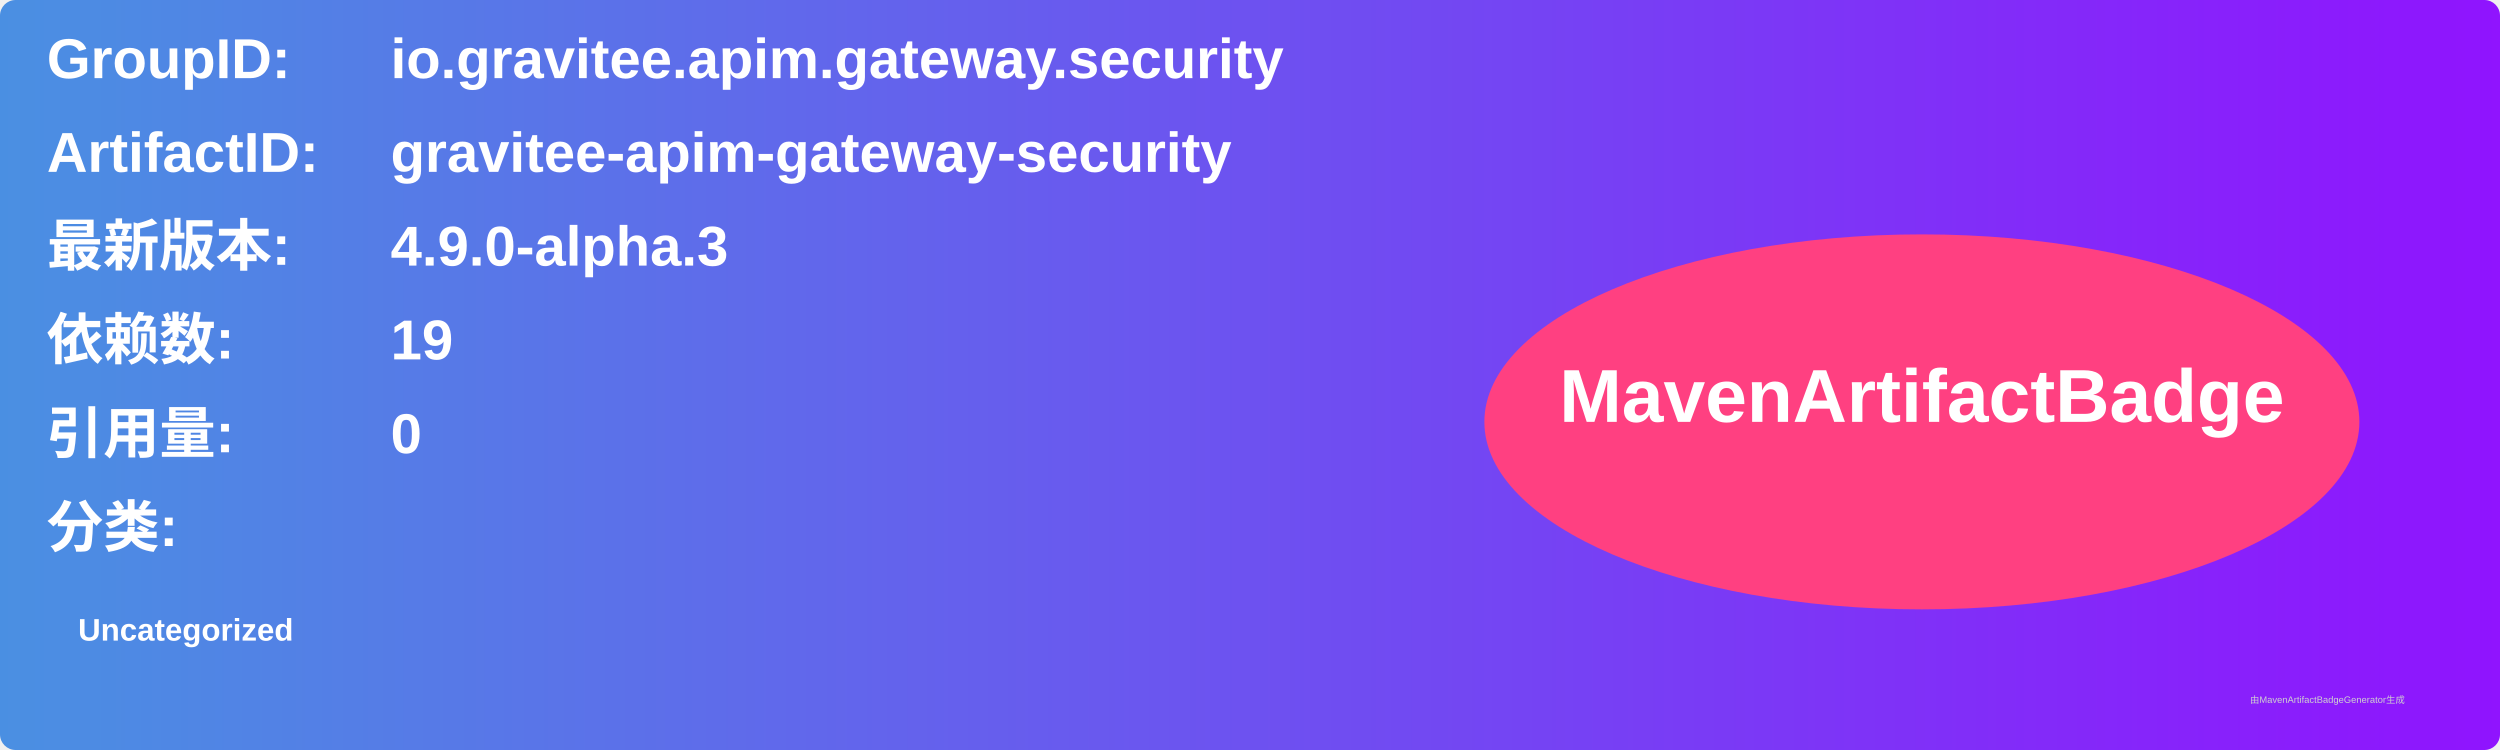
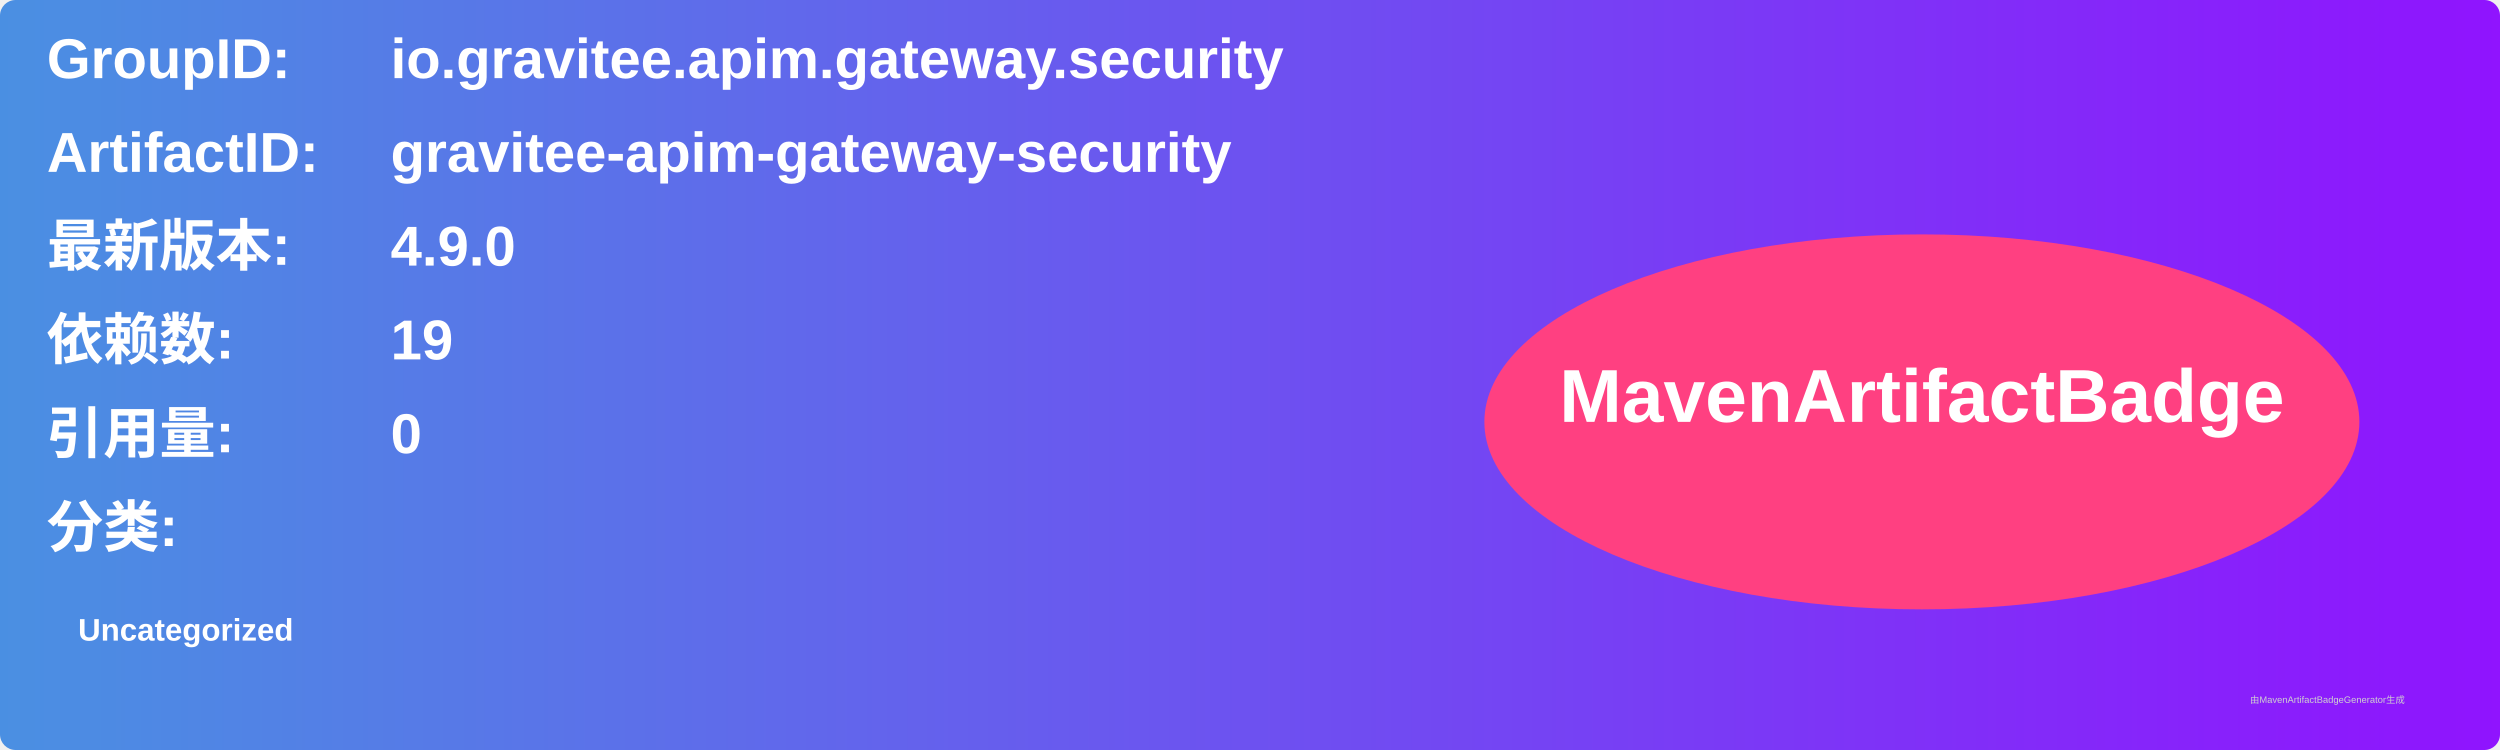
<svg xmlns="http://www.w3.org/2000/svg" width="800" height="240" viewBox="0 0 800 240">
  <linearGradient id="grad" x1="0%" y1="0%" x2="100%" y2="0%">
    <stop offset="0%" stop-color="#4a90e2" />
    <stop offset="100%" stop-color="#9013fe" />
  </linearGradient>
  <rect width="100%" height="100%" rx="5" ry="5" fill="url(#grad)" />
  <g transform="translate(15, 15)">
    <text x="0" y="10" font-family="Arial" font-size="18" fill="white" font-weight="bold" width="260">GroupID:</text>
    <text x="110" y="10" font-family="Arial" font-size="18" fill="white" font-weight="bold" width="460">io.gravitee.apim.gateway.security</text>
    <text x="0" y="40" font-family="Arial" font-size="18" fill="white" font-weight="bold" width="260">ArtifactID:</text>
    <text x="110" y="40" font-family="Arial" font-size="18" fill="white" font-weight="bold" width="460">gravitee-apim-gateway-security</text>
    <text x="0" y="70" font-family="Arial" font-size="18" fill="white" font-weight="bold">最新版本:</text>
    <text x="110" y="70" font-family="Arial" font-size="18" fill="white" font-weight="bold">
-       <tspan font-weight="bold">4.9.0-alpha.3</tspan>
+       <tspan font-weight="bold">4.9.0</tspan>
    </text>
    <text x="0" y="100" font-family="Arial" font-size="18" fill="white" font-weight="bold">依赖数: </text>
    <text x="110" y="100" font-family="Arial" font-size="18" fill="white">
      <tspan font-weight="bold">19</tspan>
    </text>
    <text x="0" y="130" font-family="Arial" font-size="18" fill="white" font-weight="bold">引用量: </text>
    <text x="110" y="130" font-family="Arial" font-size="18" fill="white">
      <tspan font-weight="bold">0</tspan>
    </text>
    <text x="0" y="160" font-family="Arial" font-size="18" fill="white" font-weight="bold">分类:</text>
    <text x="10" y="190" font-family="Arial" font-size="10" fill="white">
      <tspan font-weight="bold">Uncategorized</tspan>
    </text>
    <ellipse cx="600" cy="120" rx="140" ry="60" fill="#ff4081" />
    <text x="600" y="120" text-anchor="middle" font-family="Arial" font-size="24" fill="white" font-weight="bold">MavenArtifactBadge</text>
  </g>
  <text x="720" y="225" font-family="Arial" font-size="3" fill="#d0d0d0">由MavenArtifactBadgeGenerator生成</text>
</svg>
